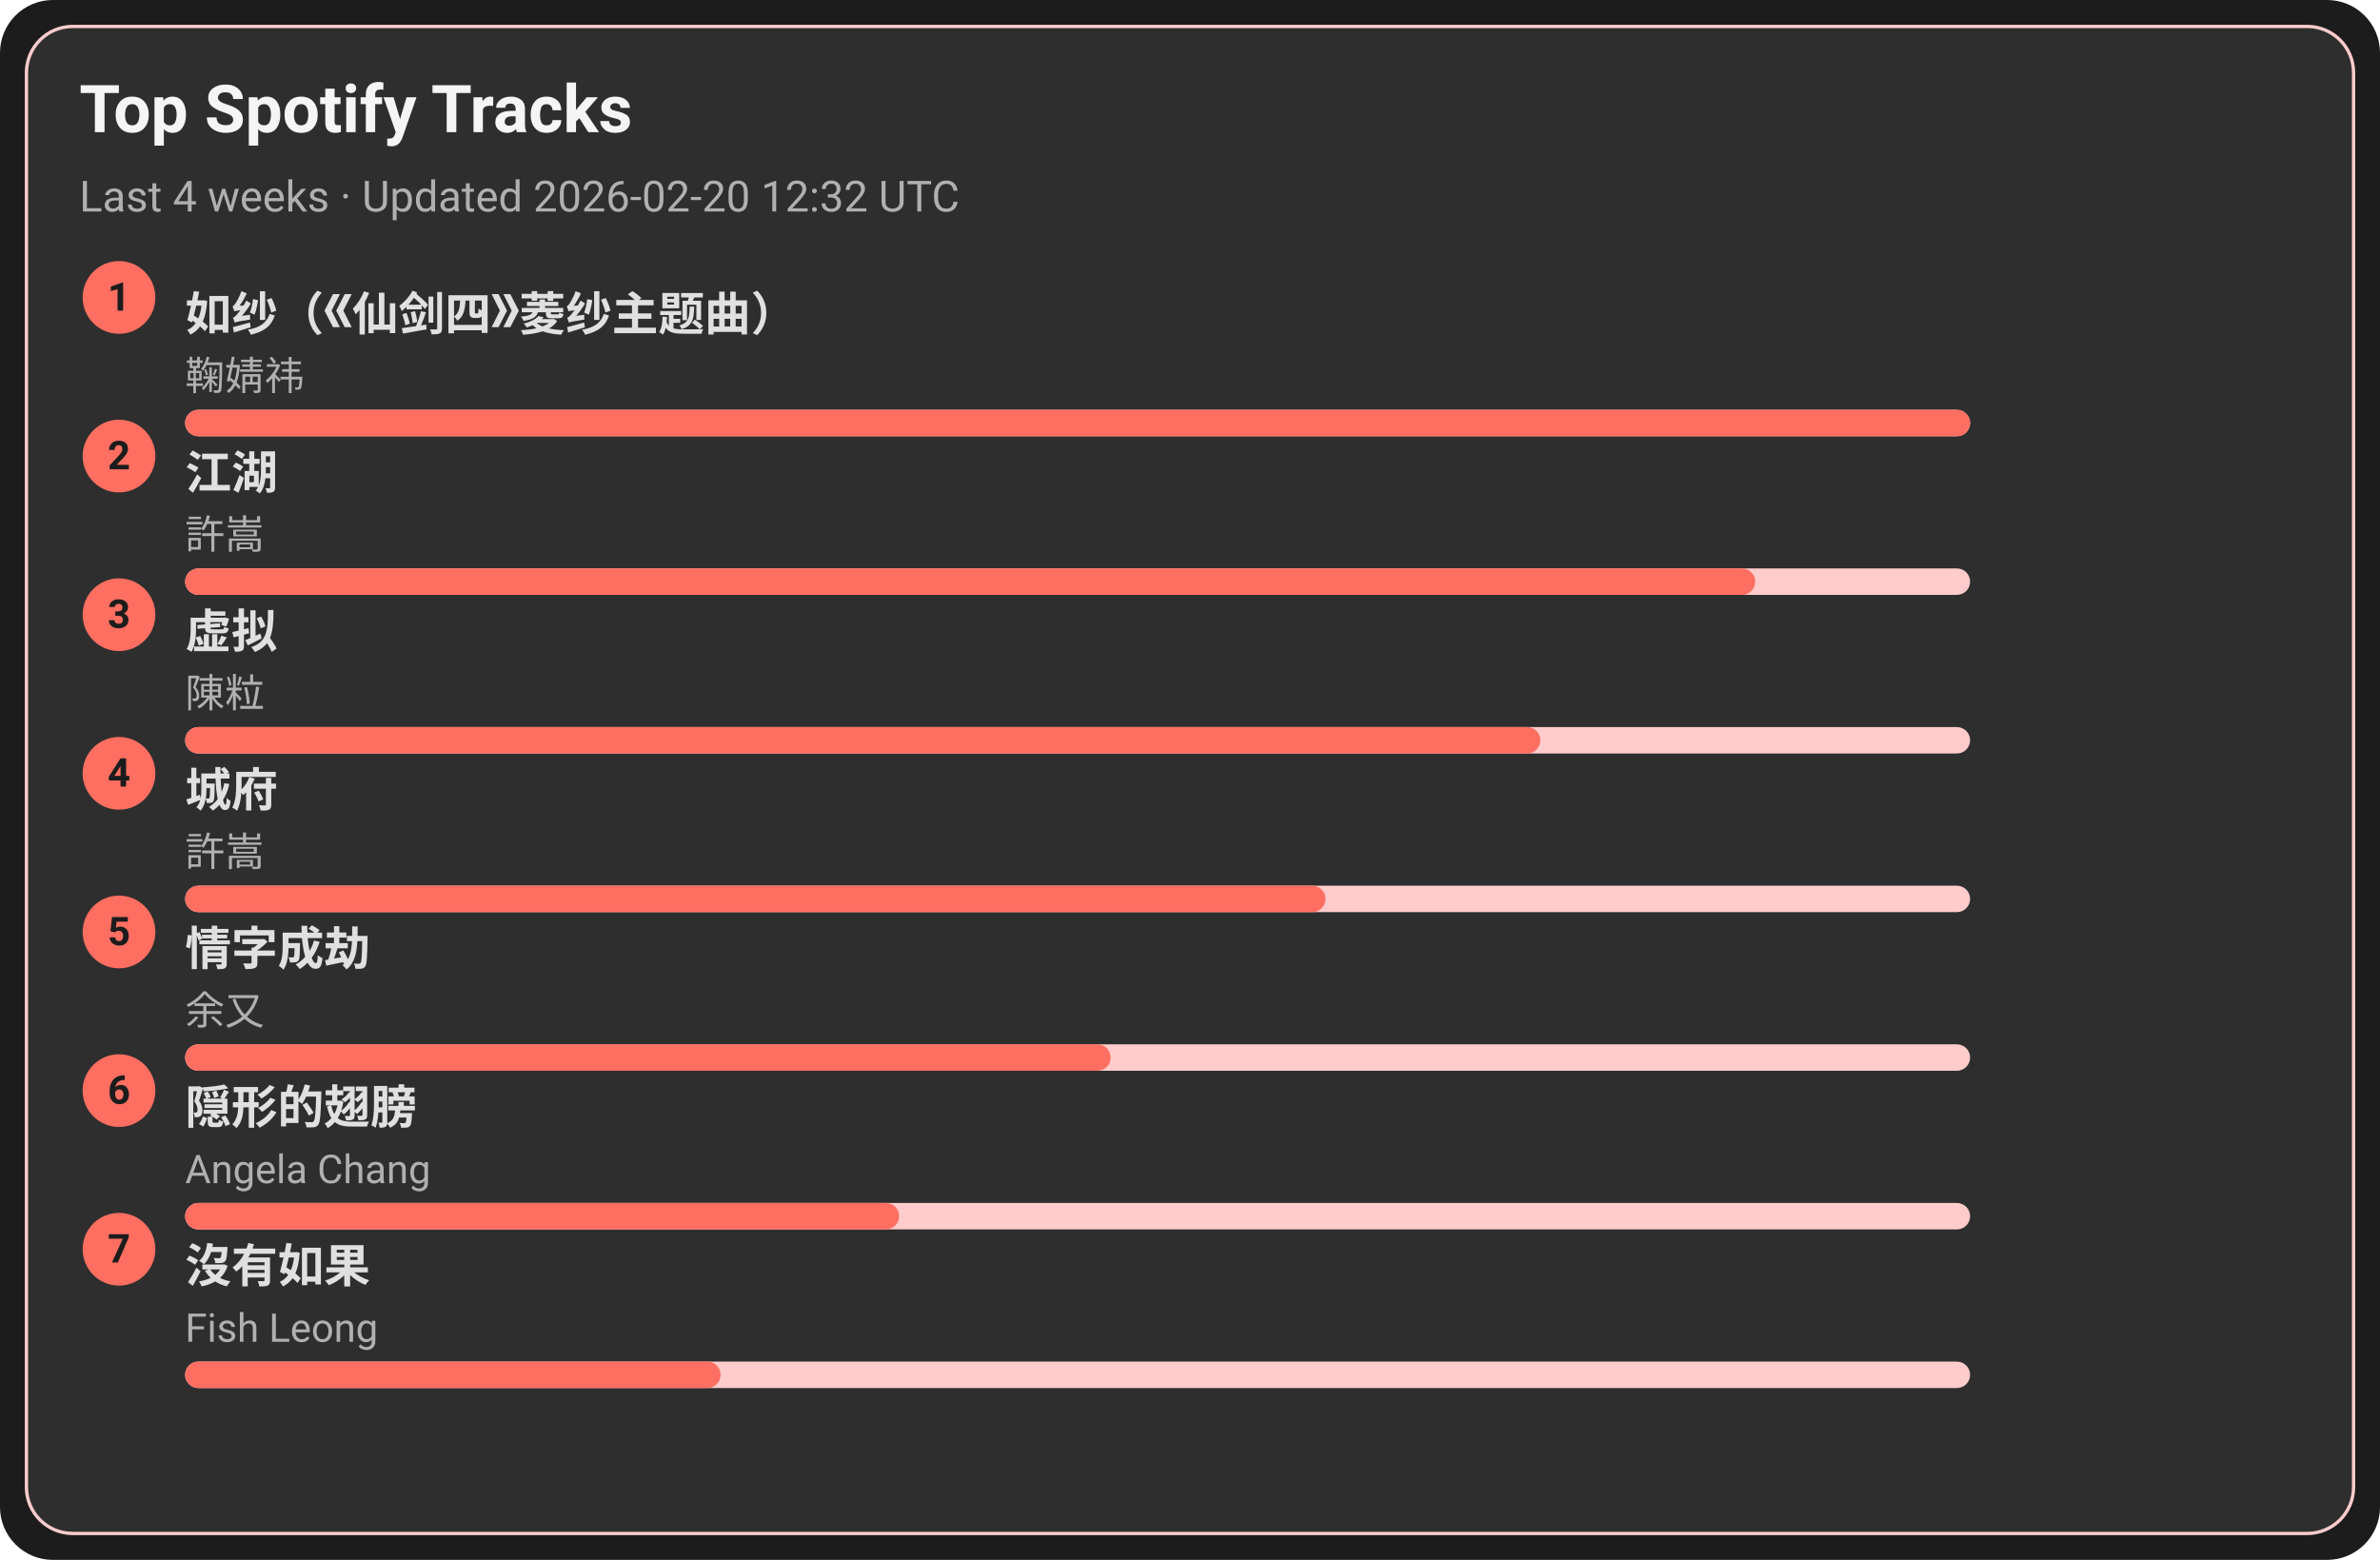
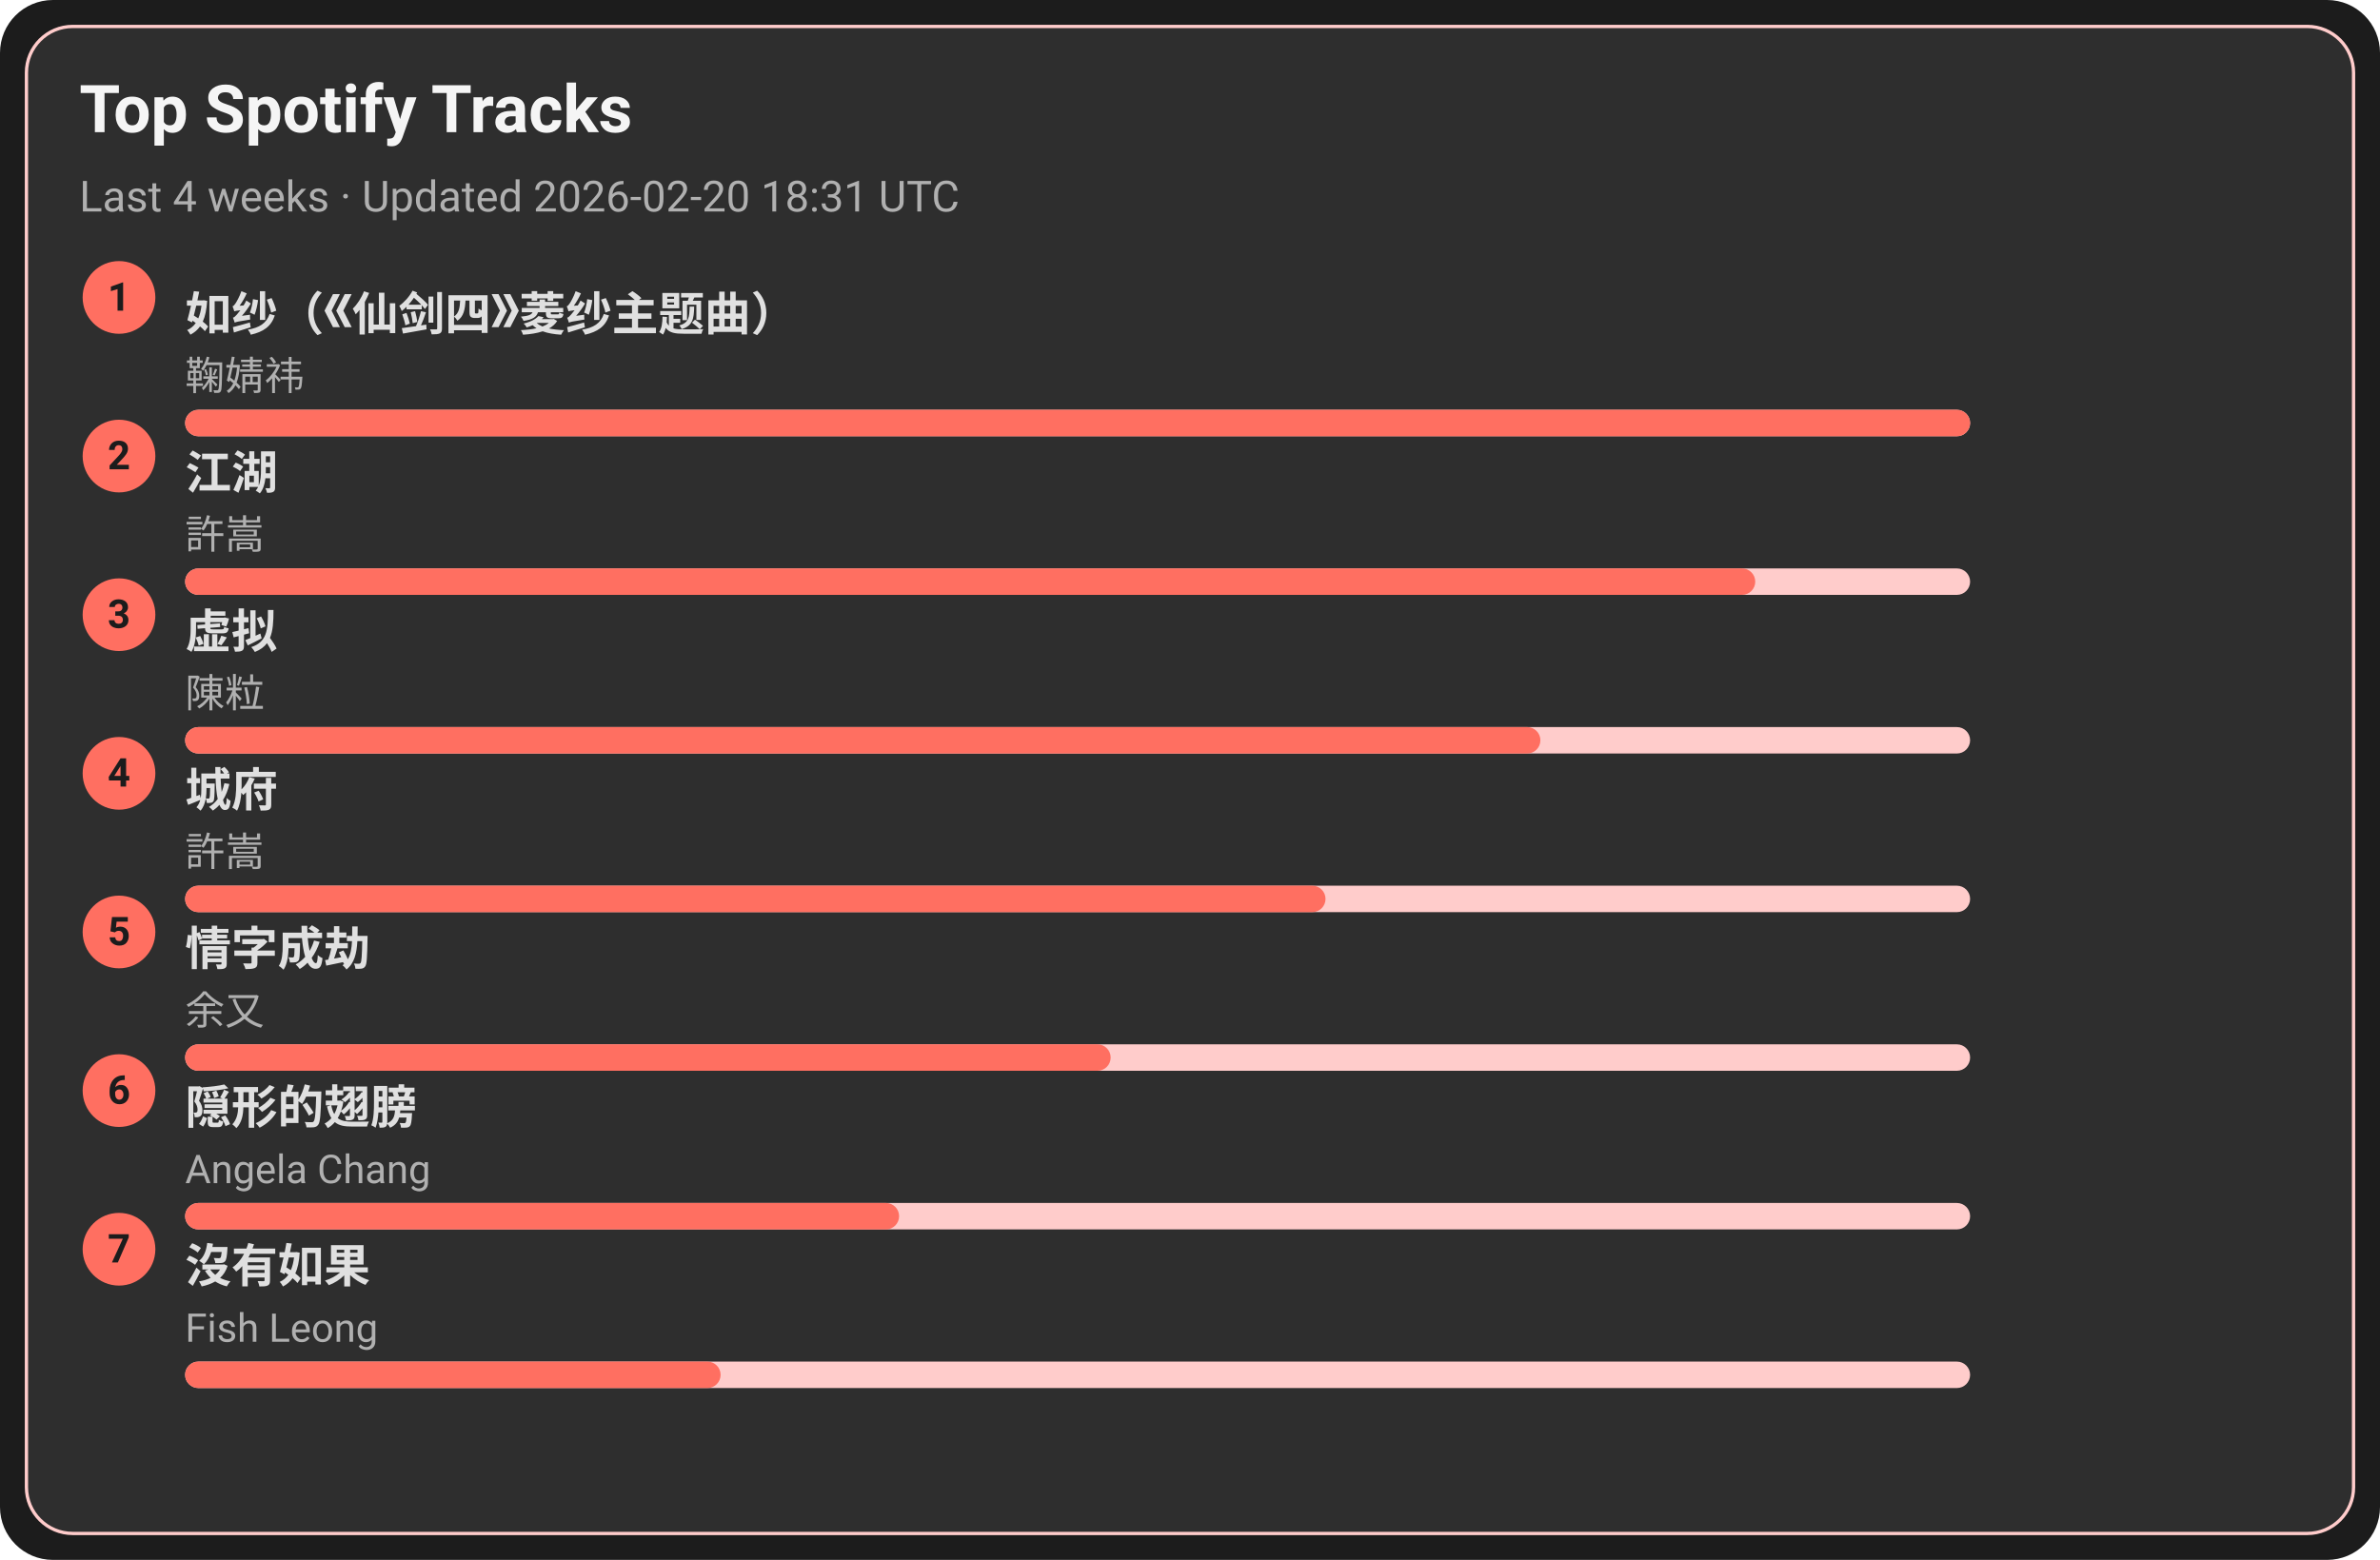
<svg xmlns="http://www.w3.org/2000/svg" width="720" height="472" viewBox="0 0 720 472">
  <style>text{font-family:-apple-system,BlinkMacSystemFont,Segoe UI,Roboto,Ubuntu,Helvetica Neue,Arial,Noto Sans,sans-serif}</style>
  <rect width="720" height="472" rx="16" fill="#1c1c1c" />
  <rect x="8" y="8" width="704" height="456" rx="14" fill="#2e2e2e" stroke="#ffcccb" />
  <text x="24" y="40" font-size="20" fill="#f5f5f5" font-weight="600">Top Spotify Tracks</text>
-   <text x="24" y="64" font-size="13" fill="#b0b0b0">Last 4 weeks · Updated 2026-02-20 12:32 UTC</text>
+   <text x="24" y="64" font-size="13" fill="#b0b0b0">Last 4 weeks · Updated 2026-02-20 18:31 UTC</text>
  <circle cx="36" cy="90" r="11" fill="#ff6f61" />
  <text x="36" y="94" text-anchor="middle" font-size="12" fill="#1c1c1c" font-weight="700">1</text>
  <a href="https://open.spotify.com/track/69FUNgvEVkNbHq43lgvdme" target="_blank" rel="noopener noreferrer">
    <text x="56" y="100" font-size="14" fill="#e0e0e0" font-weight="600">如纱（《仙剑四》菱纱主题曲）</text>
  </a>
  <text x="56" y="118" font-size="12" fill="#b0b0b0">鞠婧祎</text>
  <rect x="56" y="124" width="540" height="8" rx="4" fill="#ffcccb" />
  <rect x="56" y="124" width="540" height="8" rx="4" fill="#ff6f61" />
  <circle cx="36" cy="138" r="11" fill="#ff6f61" />
  <text x="36" y="142" text-anchor="middle" font-size="12" fill="#1c1c1c" font-weight="700">2</text>
  <a href="https://open.spotify.com/track/03PCdwqajii1xgp7WIozzC" target="_blank" rel="noopener noreferrer">
    <text x="56" y="148" font-size="14" fill="#e0e0e0" font-weight="600">江湖</text>
  </a>
  <text x="56" y="166" font-size="12" fill="#b0b0b0">許嵩</text>
  <rect x="56" y="172" width="540" height="8" rx="4" fill="#ffcccb" />
  <rect x="56" y="172" width="475" height="8" rx="4" fill="#ff6f61" />
  <circle cx="36" cy="186" r="11" fill="#ff6f61" />
  <text x="36" y="190" text-anchor="middle" font-size="12" fill="#1c1c1c" font-weight="700">3</text>
  <a href="https://open.spotify.com/track/5l9sg05BhpfsdLfRvjGsAf" target="_blank" rel="noopener noreferrer">
    <text x="56" y="196" font-size="14" fill="#e0e0e0" font-weight="600">虚拟</text>
  </a>
  <text x="56" y="214" font-size="12" fill="#b0b0b0">陳粒</text>
  <rect x="56" y="220" width="540" height="8" rx="4" fill="#ffcccb" />
  <rect x="56" y="220" width="410" height="8" rx="4" fill="#ff6f61" />
  <circle cx="36" cy="234" r="11" fill="#ff6f61" />
  <text x="36" y="238" text-anchor="middle" font-size="12" fill="#1c1c1c" font-weight="700">4</text>
  <a href="https://open.spotify.com/track/4AmlSf7hye0QVpnHCcEoEw" target="_blank" rel="noopener noreferrer">
    <text x="56" y="244" font-size="14" fill="#e0e0e0" font-weight="600">城府</text>
  </a>
  <text x="56" y="262" font-size="12" fill="#b0b0b0">許嵩</text>
  <rect x="56" y="268" width="540" height="8" rx="4" fill="#ffcccb" />
  <rect x="56" y="268" width="345" height="8" rx="4" fill="#ff6f61" />
  <circle cx="36" cy="282" r="11" fill="#ff6f61" />
  <text x="36" y="286" text-anchor="middle" font-size="12" fill="#1c1c1c" font-weight="700">5</text>
  <a href="https://open.spotify.com/track/6PLof7Z5mvbp9im83J4m3m" target="_blank" rel="noopener noreferrer">
    <text x="56" y="292" font-size="14" fill="#e0e0e0" font-weight="600">情字成劫</text>
  </a>
  <text x="56" y="310" font-size="12" fill="#b0b0b0">余又</text>
  <rect x="56" y="316" width="540" height="8" rx="4" fill="#ffcccb" />
  <rect x="56" y="316" width="280" height="8" rx="4" fill="#ff6f61" />
  <circle cx="36" cy="330" r="11" fill="#ff6f61" />
  <text x="36" y="334" text-anchor="middle" font-size="12" fill="#1c1c1c" font-weight="700">6</text>
  <a href="https://open.spotify.com/track/6Tv5ukQ3xK8WHxJgWMM6vM" target="_blank" rel="noopener noreferrer">
    <text x="56" y="340" font-size="14" fill="#e0e0e0" font-weight="600">隠形的翅膀</text>
  </a>
  <text x="56" y="358" font-size="12" fill="#b0b0b0">Angela Chang</text>
  <rect x="56" y="364" width="540" height="8" rx="4" fill="#ffcccb" />
  <rect x="56" y="364" width="216" height="8" rx="4" fill="#ff6f61" />
  <circle cx="36" cy="378" r="11" fill="#ff6f61" />
  <text x="36" y="382" text-anchor="middle" font-size="12" fill="#1c1c1c" font-weight="700">7</text>
  <a href="https://open.spotify.com/track/1G9MmoUjo5nC5lB7paaG0l" target="_blank" rel="noopener noreferrer">
    <text x="56" y="388" font-size="14" fill="#e0e0e0" font-weight="600">沒有如果</text>
  </a>
  <text x="56" y="406" font-size="12" fill="#b0b0b0">Fish Leong</text>
  <rect x="56" y="412" width="540" height="8" rx="4" fill="#ffcccb" />
  <rect x="56" y="412" width="162" height="8" rx="4" fill="#ff6f61" />
</svg>
